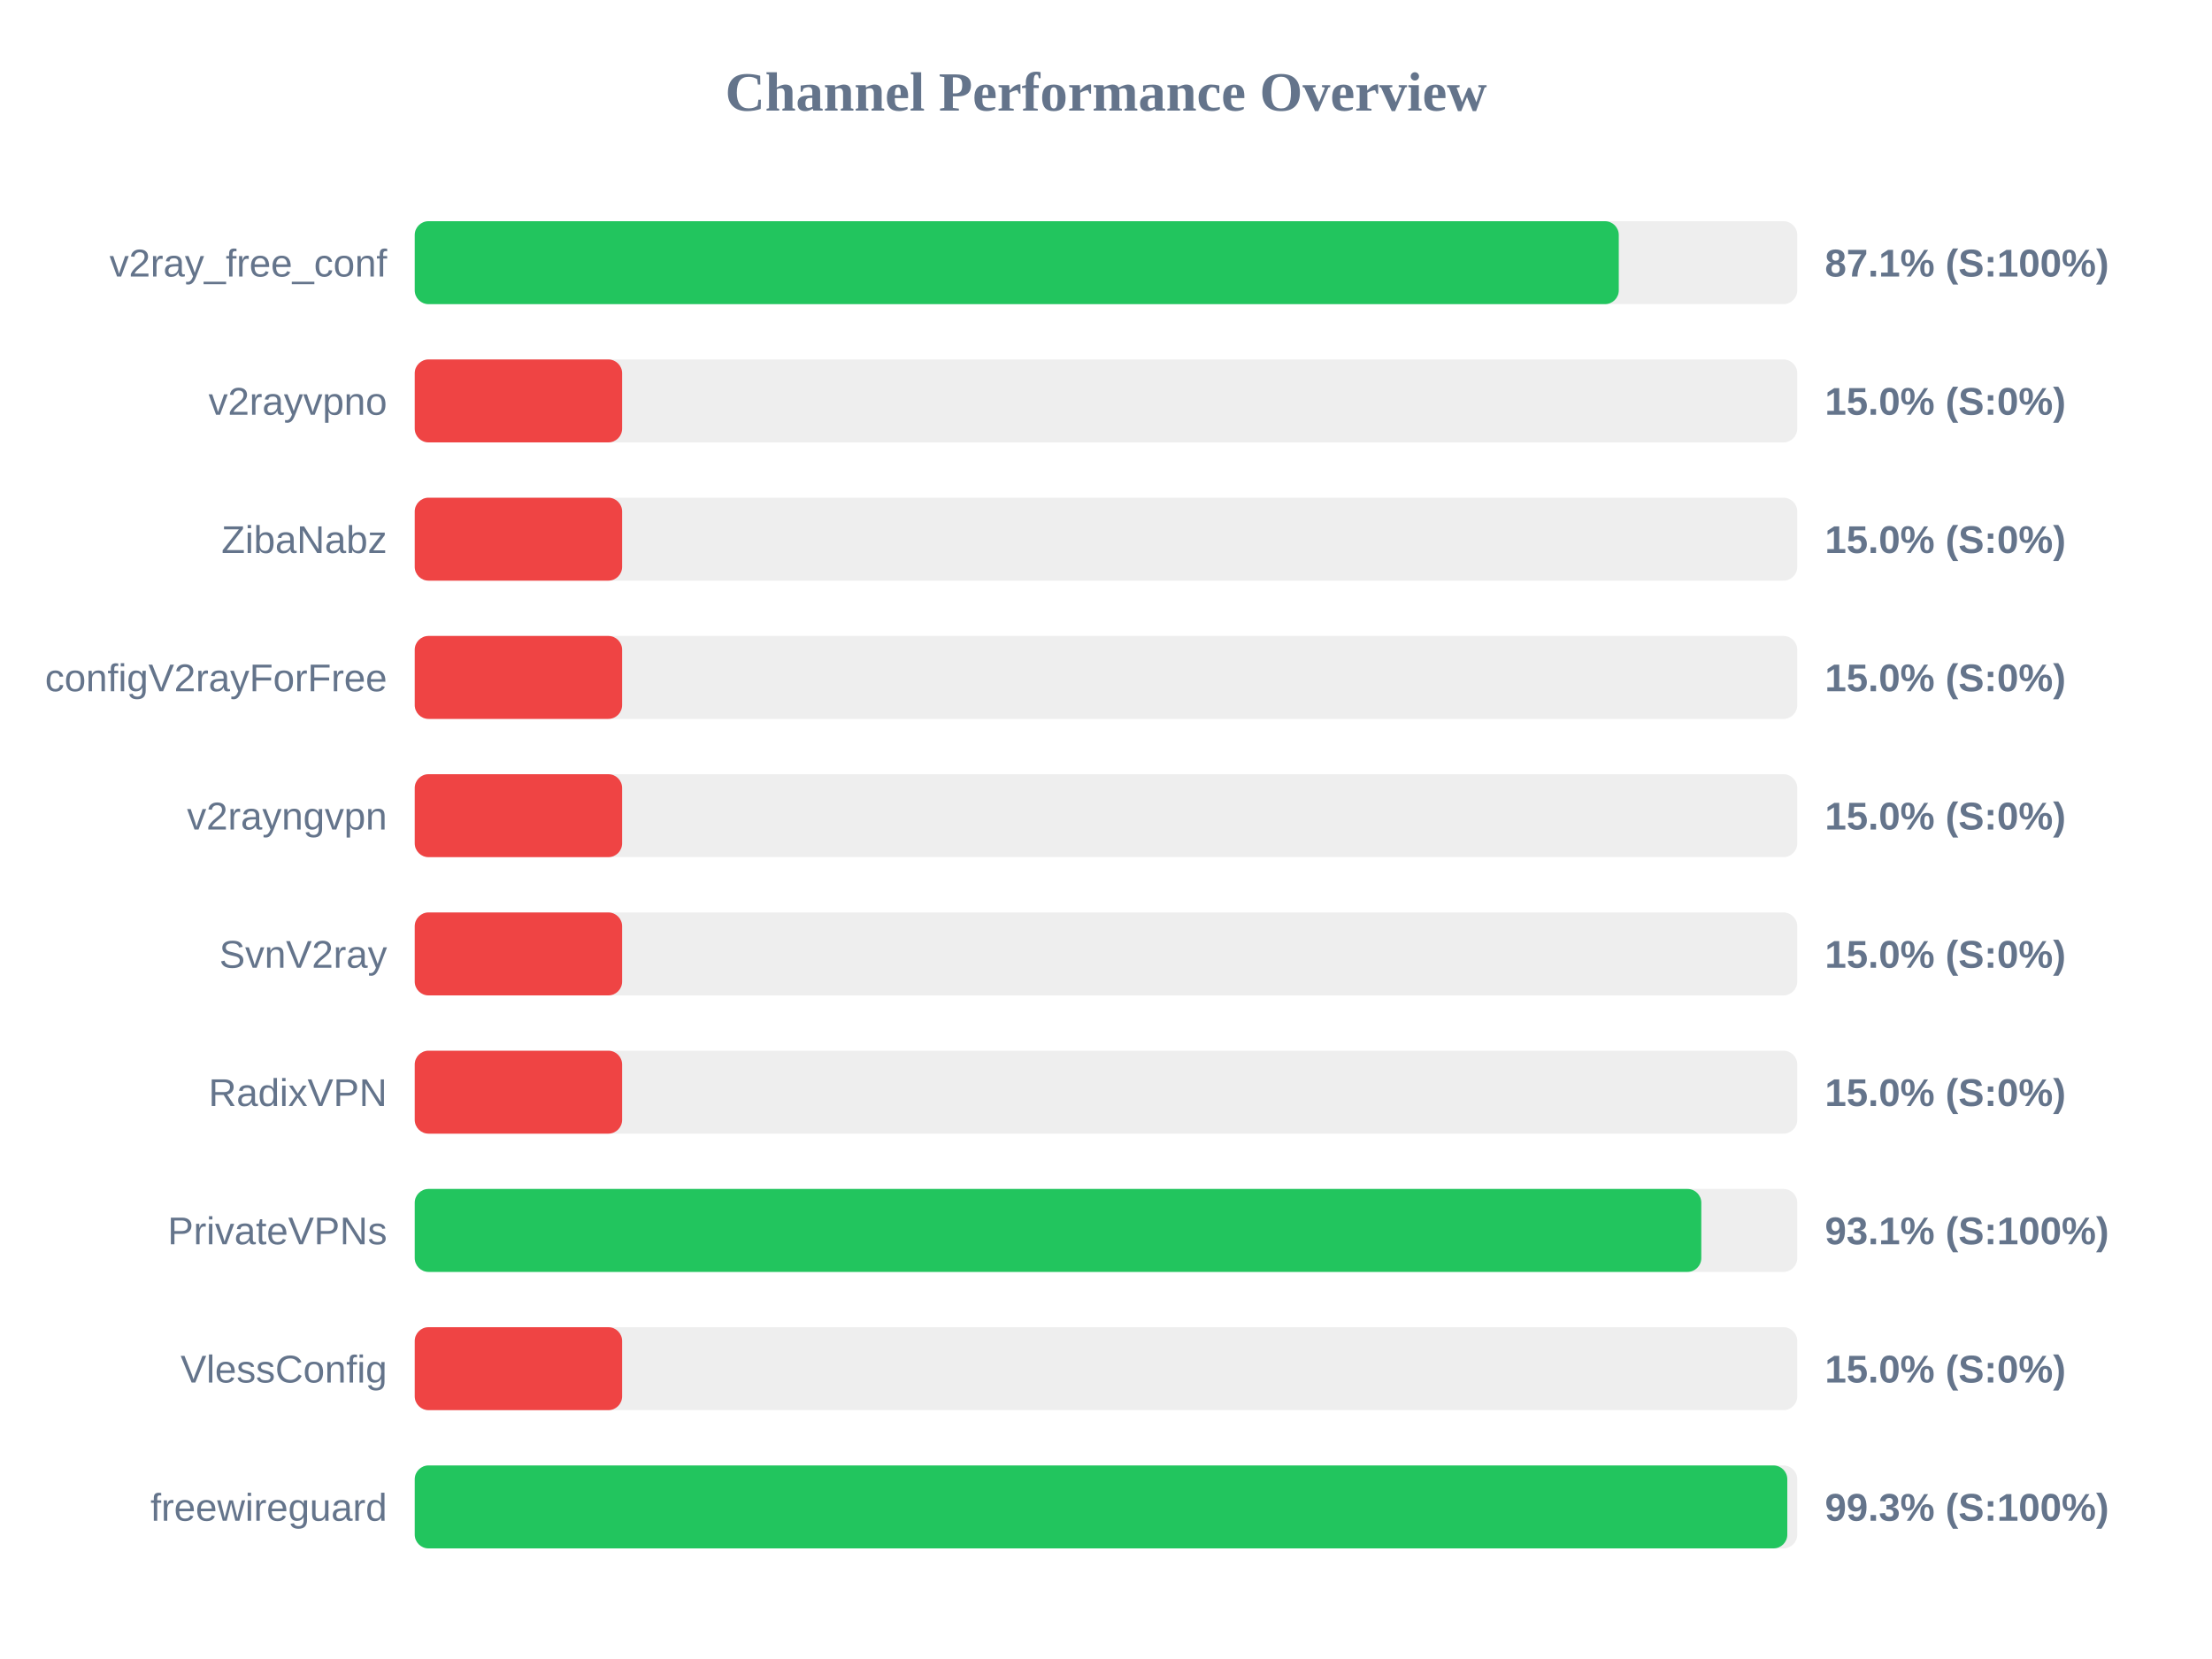
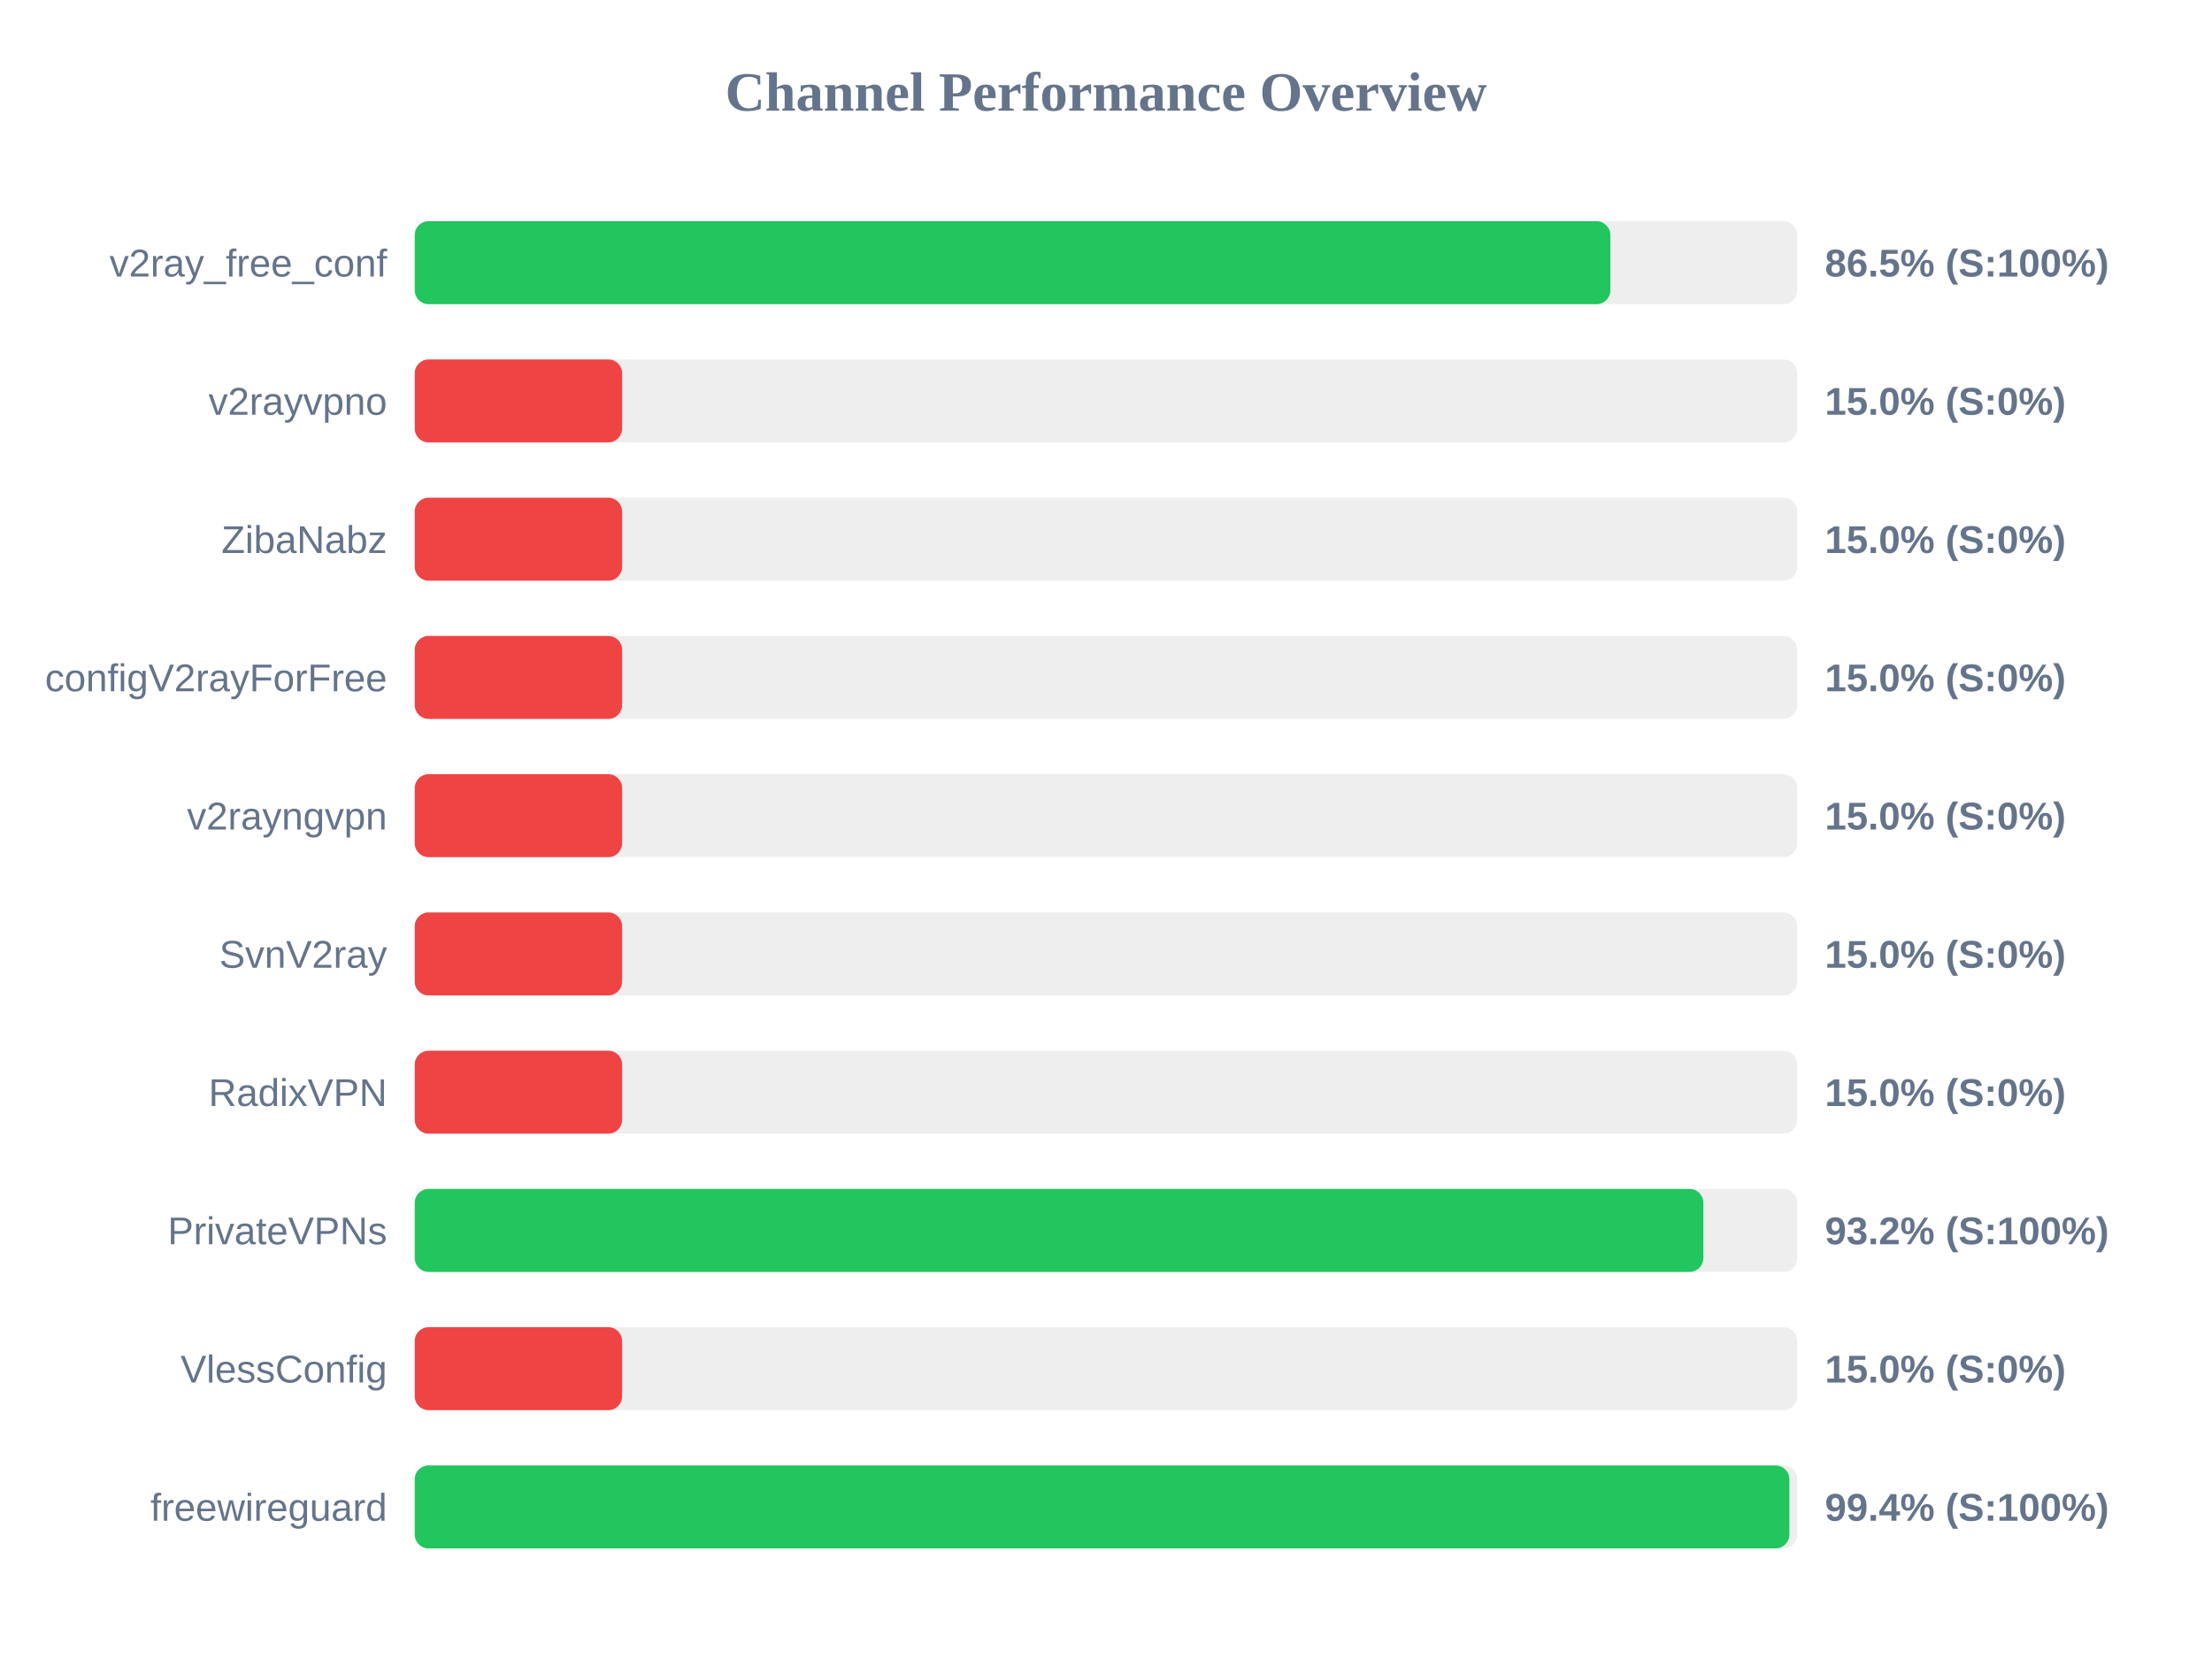
<svg xmlns="http://www.w3.org/2000/svg" width="800" height="600" version="1.1">
  <style>
        .row { font: 14px Arial; fill: #64748b; }
        .score { font: bold 14px Arial; fill: #64748b; }
    </style>
  <text x="400" y="40" text-anchor="middle" font-size="20px" font-weight="bold" fill="#64748b">Channel Performance Overview</text>
  <rect x="150" y="80" width="500" height="30" fill="#eee" rx="5" />
-   <rect x="150" y="80" width="435.45" height="30" fill="#22c55e" rx="5" />
+   <rect x="150" y="80" width="432.4" height="30" fill="#22c55e" rx="5" />
  <text x="140" y="100" text-anchor="end" class="row">v2ray_free_conf</text>
-   <text x="660" y="100" text-anchor="start" class="score">87.1% (S:100%)</text>
+   <text x="660" y="100" text-anchor="start" class="score">86.5% (S:100%)</text>
  <rect x="150" y="130" width="500" height="30" fill="#eee" rx="5" />
  <rect x="150" y="130" width="75.0" height="30" fill="#ef4444" rx="5" />
  <text x="140" y="150" text-anchor="end" class="row">v2rayvpno</text>
  <text x="660" y="150" text-anchor="start" class="score">15.0% (S:0%)</text>
  <rect x="150" y="180" width="500" height="30" fill="#eee" rx="5" />
  <rect x="150" y="180" width="75.0" height="30" fill="#ef4444" rx="5" />
  <text x="140" y="200" text-anchor="end" class="row">ZibaNabz</text>
  <text x="660" y="200" text-anchor="start" class="score">15.0% (S:0%)</text>
  <rect x="150" y="230" width="500" height="30" fill="#eee" rx="5" />
  <rect x="150" y="230" width="75.0" height="30" fill="#ef4444" rx="5" />
  <text x="140" y="250" text-anchor="end" class="row">configV2rayForFree</text>
  <text x="660" y="250" text-anchor="start" class="score">15.0% (S:0%)</text>
  <rect x="150" y="280" width="500" height="30" fill="#eee" rx="5" />
  <rect x="150" y="280" width="75.0" height="30" fill="#ef4444" rx="5" />
  <text x="140" y="300" text-anchor="end" class="row">v2rayngvpn</text>
  <text x="660" y="300" text-anchor="start" class="score">15.0% (S:0%)</text>
  <rect x="150" y="330" width="500" height="30" fill="#eee" rx="5" />
  <rect x="150" y="330" width="75.0" height="30" fill="#ef4444" rx="5" />
  <text x="140" y="350" text-anchor="end" class="row">SvnV2ray</text>
  <text x="660" y="350" text-anchor="start" class="score">15.0% (S:0%)</text>
  <rect x="150" y="380" width="500" height="30" fill="#eee" rx="5" />
  <rect x="150" y="380" width="75.0" height="30" fill="#ef4444" rx="5" />
  <text x="140" y="400" text-anchor="end" class="row">RadixVPN</text>
  <text x="660" y="400" text-anchor="start" class="score">15.0% (S:0%)</text>
  <rect x="150" y="430" width="500" height="30" fill="#eee" rx="5" />
-   <rect x="150" y="430" width="465.3" height="30" fill="#22c55e" rx="5" />
+   <rect x="150" y="430" width="466.05" height="30" fill="#22c55e" rx="5" />
  <text x="140" y="450" text-anchor="end" class="row">PrivateVPNs</text>
-   <text x="660" y="450" text-anchor="start" class="score">93.1% (S:100%)</text>
+   <text x="660" y="450" text-anchor="start" class="score">93.2% (S:100%)</text>
  <rect x="150" y="480" width="500" height="30" fill="#eee" rx="5" />
  <rect x="150" y="480" width="75.0" height="30" fill="#ef4444" rx="5" />
  <text x="140" y="500" text-anchor="end" class="row">VlessConfig</text>
  <text x="660" y="500" text-anchor="start" class="score">15.0% (S:0%)</text>
  <rect x="150" y="530" width="500" height="30" fill="#eee" rx="5" />
-   <rect x="150" y="530" width="496.4" height="30" fill="#22c55e" rx="5" />
+   <rect x="150" y="530" width="497.15" height="30" fill="#22c55e" rx="5" />
  <text x="140" y="550" text-anchor="end" class="row">freewireguard</text>
-   <text x="660" y="550" text-anchor="start" class="score">99.3% (S:100%)</text>
+   <text x="660" y="550" text-anchor="start" class="score">99.4% (S:100%)</text>
</svg>
